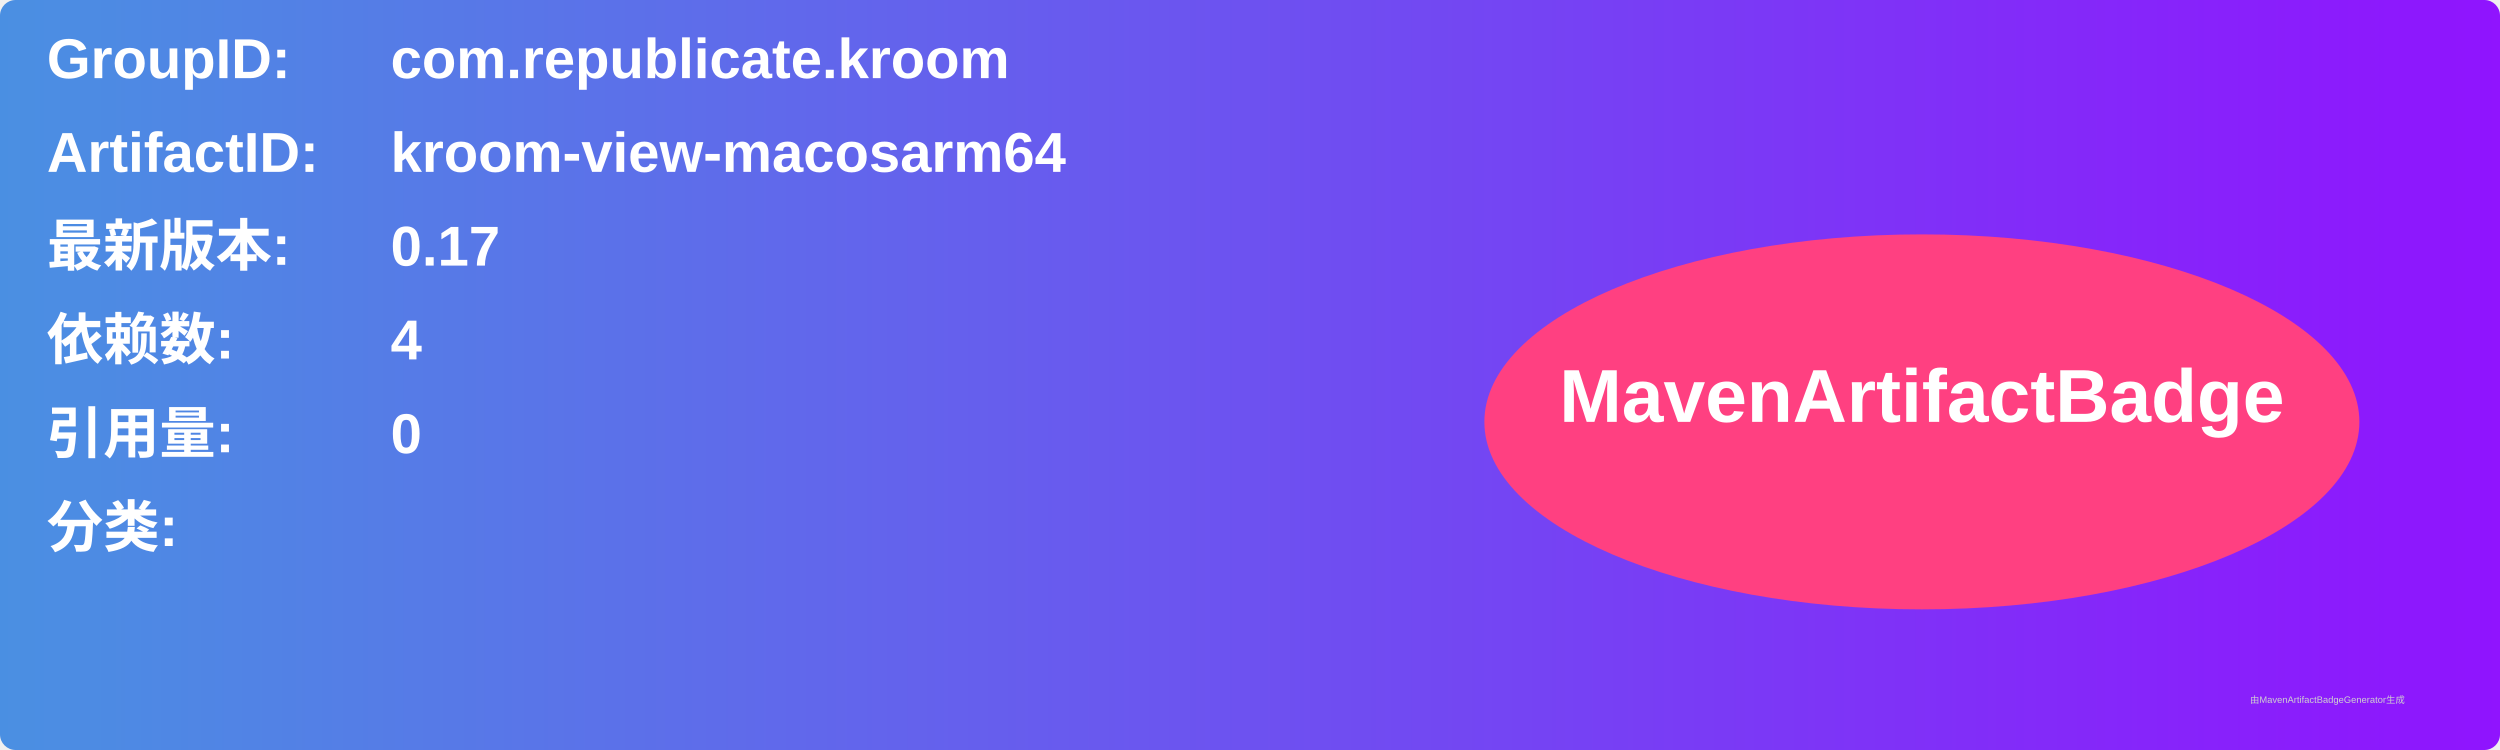
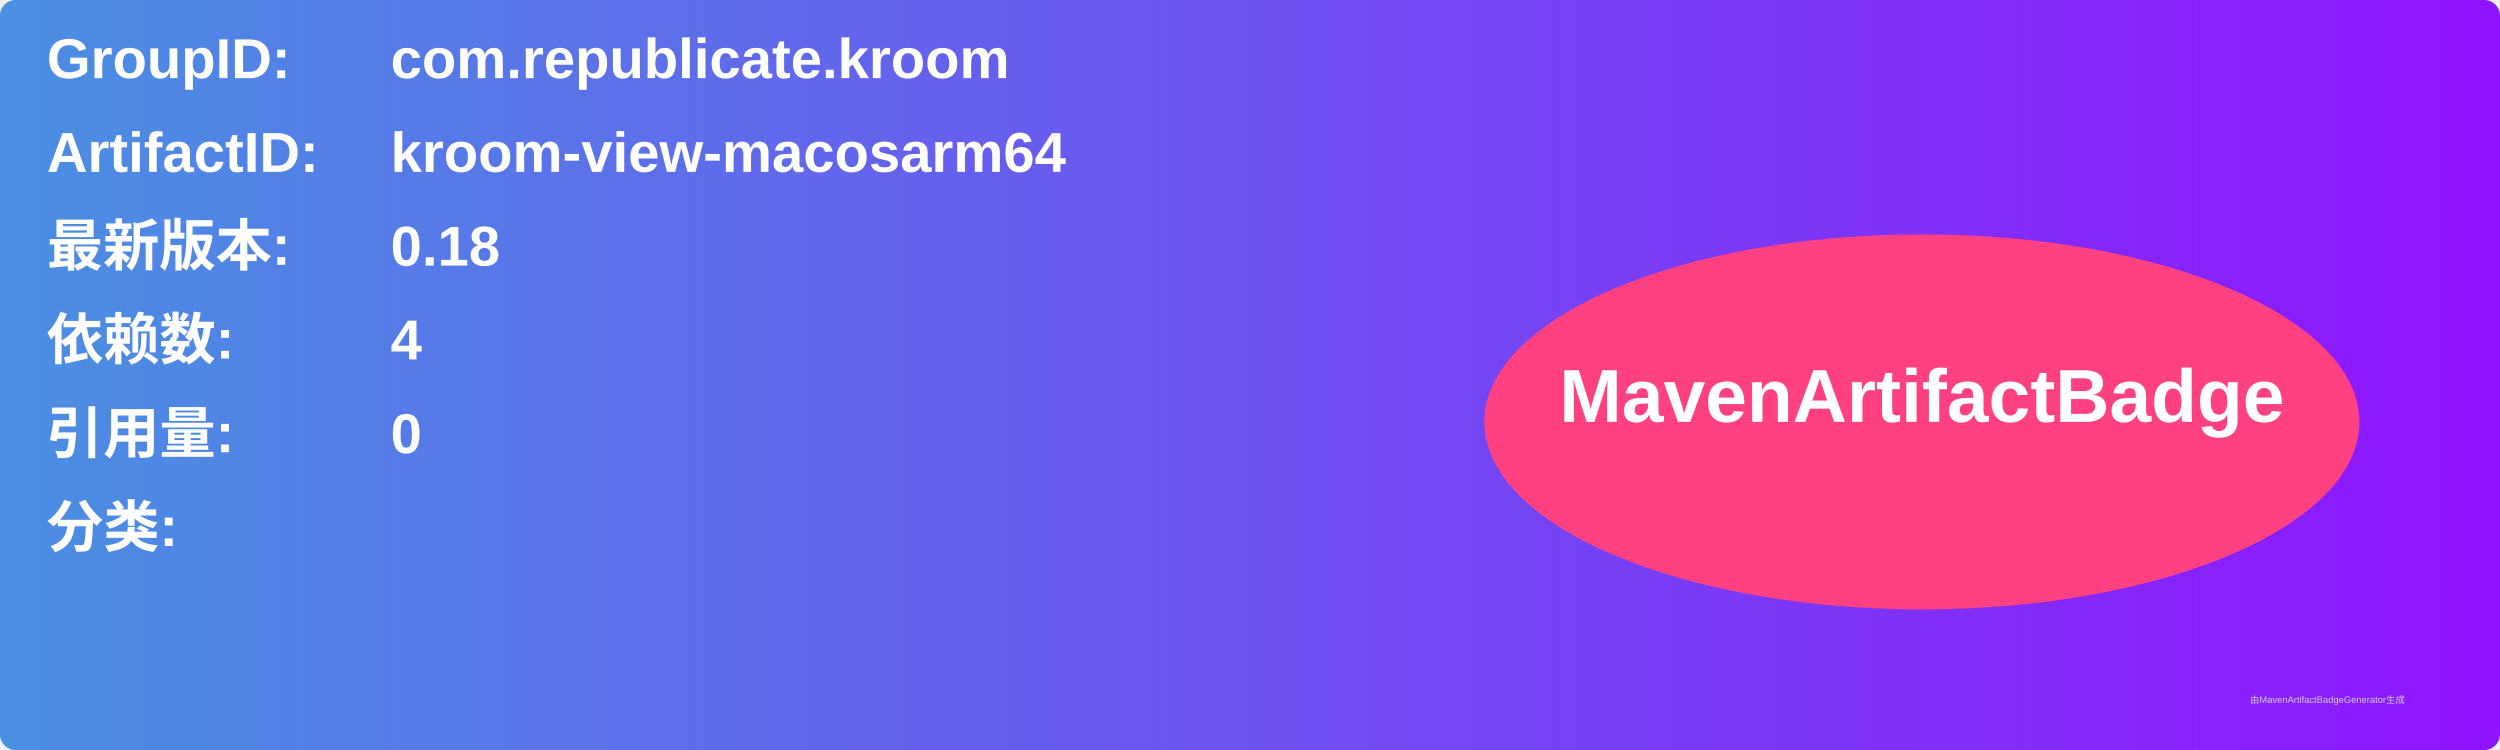
<svg xmlns="http://www.w3.org/2000/svg" width="800" height="240" viewBox="0 0 800 240">
  <linearGradient id="grad" x1="0%" y1="0%" x2="100%" y2="0%">
    <stop offset="0%" stop-color="#4a90e2" />
    <stop offset="100%" stop-color="#9013fe" />
  </linearGradient>
  <rect width="100%" height="100%" rx="5" ry="5" fill="url(#grad)" />
  <g transform="translate(15, 15)">
    <text x="0" y="10" font-family="Arial" font-size="18" fill="white" font-weight="bold" width="260">GroupID:</text>
    <text x="110" y="10" font-family="Arial" font-size="18" fill="white" font-weight="bold" width="460">com.republicate.kroom</text>
    <text x="0" y="40" font-family="Arial" font-size="18" fill="white" font-weight="bold" width="260">ArtifactID:</text>
    <text x="110" y="40" font-family="Arial" font-size="18" fill="white" font-weight="bold" width="460">kroom-view-macosarm64</text>
    <text x="0" y="70" font-family="Arial" font-size="18" fill="white" font-weight="bold">最新版本:</text>
    <text x="110" y="70" font-family="Arial" font-size="18" fill="white" font-weight="bold">
-       <tspan font-weight="bold">0.17</tspan>
+       <tspan font-weight="bold">0.18</tspan>
    </text>
    <text x="0" y="100" font-family="Arial" font-size="18" fill="white" font-weight="bold">依赖数: </text>
    <text x="110" y="100" font-family="Arial" font-size="18" fill="white">
      <tspan font-weight="bold">4</tspan>
    </text>
    <text x="0" y="130" font-family="Arial" font-size="18" fill="white" font-weight="bold">引用量: </text>
    <text x="110" y="130" font-family="Arial" font-size="18" fill="white">
      <tspan font-weight="bold">0</tspan>
    </text>
    <text x="0" y="160" font-family="Arial" font-size="18" fill="white" font-weight="bold">分类:</text>
    <text x="10" y="190" font-family="Arial" font-size="10" fill="white">
      <tspan font-weight="bold" />
    </text>
    <ellipse cx="600" cy="120" rx="140" ry="60" fill="#ff4081" />
    <text x="600" y="120" text-anchor="middle" font-family="Arial" font-size="24" fill="white" font-weight="bold">MavenArtifactBadge</text>
  </g>
  <text x="720" y="225" font-family="Arial" font-size="3" fill="#d0d0d0">由MavenArtifactBadgeGenerator生成</text>
</svg>
